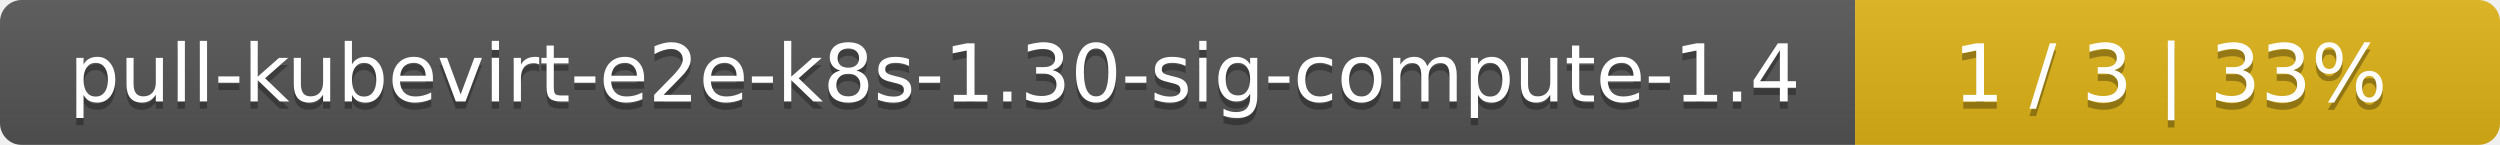
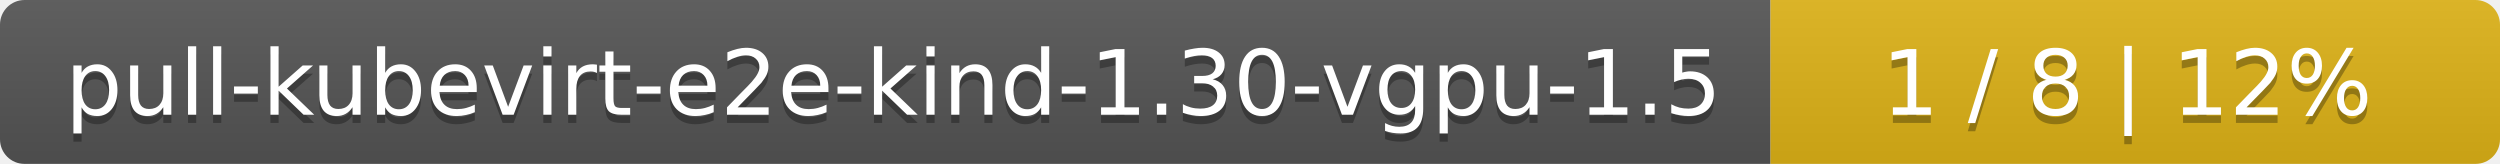
- <svg xmlns="http://www.w3.org/2000/svg" width="345" height="20">
+ <svg xmlns="http://www.w3.org/2000/svg" width="305" height="20">
  <linearGradient id="smooth" x2="0" y2="100%">
    <stop offset="0" stop-color="#bbb" stop-opacity=".1" />
    <stop offset="1" stop-opacity=".1" />
  </linearGradient>
  <mask id="round">
-     <rect width="345" height="20" rx="3" fill="#fff" />
+     <rect width="305" height="20" rx="3" fill="#fff" />
  </mask>
  <g mask="url(#round)">
-     <rect width="256" height="20" fill="#555" />
-     <rect x="256" width="89" height="20" fill="#dfb317" />
-     <rect width="345" height="20" fill="url(#smooth)" />
+     <rect width="216" height="20" fill="#555" />
+     <rect x="216" width="89" height="20" fill="#dfb317" />
+     <rect width="305" height="20" fill="url(#smooth)" />
  </g>
  <g fill="#fff" text-anchor="middle" font-family="DejaVu Sans,Verdana,Geneva,sans-serif" font-size="11">
-     <text x="129" y="15" fill="#010101" fill-opacity=".3">pull-kubevirt-e2e-k8s-1.30-sig-compute-1.4</text>
-     <text x="129" y="14">pull-kubevirt-e2e-k8s-1.30-sig-compute-1.4</text>
-     <text x="299.5" y="15" fill="#010101" fill-opacity=".3">1 / 3    |    33%</text>
-     <text x="299.5" y="14">1 / 3    |    33%</text>
+     <text x="109" y="15" fill="#010101" fill-opacity=".3">pull-kubevirt-e2e-kind-1.30-vgpu-1.5</text>
+     <text x="109" y="14">pull-kubevirt-e2e-kind-1.30-vgpu-1.5</text>
+     <text x="259.5" y="15" fill="#010101" fill-opacity=".3">1 / 8    |    12%</text>
+     <text x="259.5" y="14">1 / 8    |    12%</text>
  </g>
</svg>
